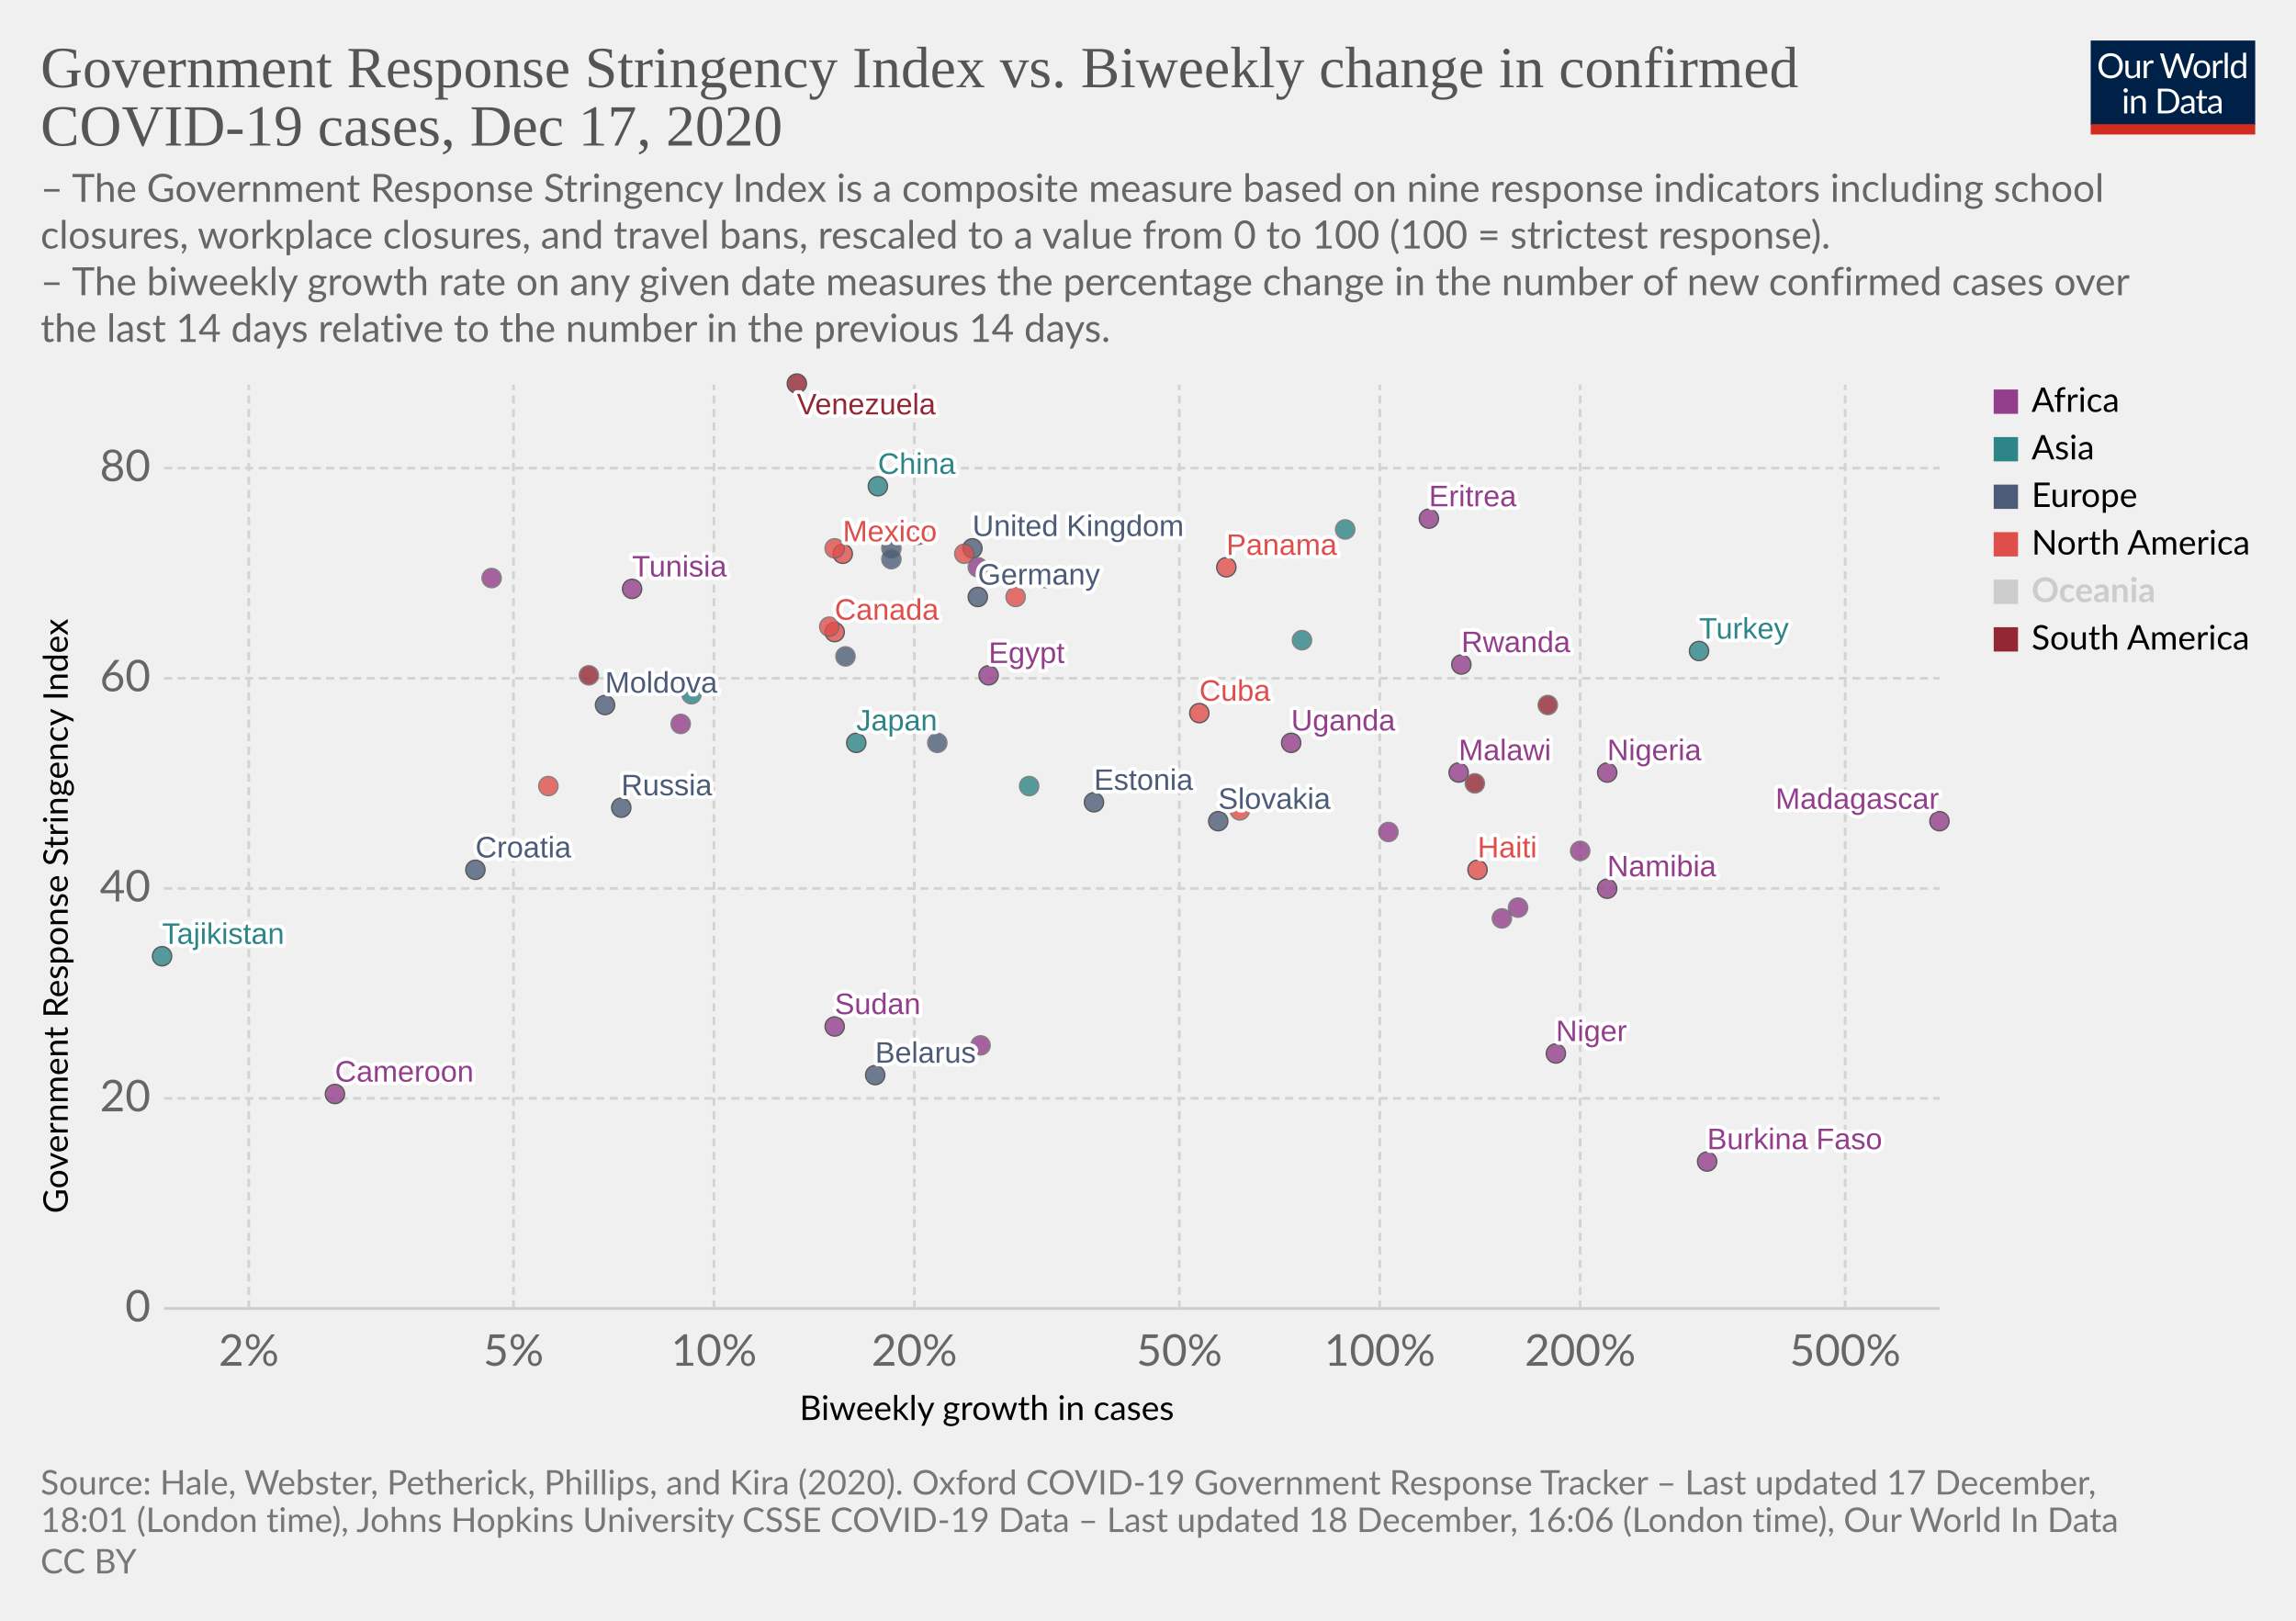
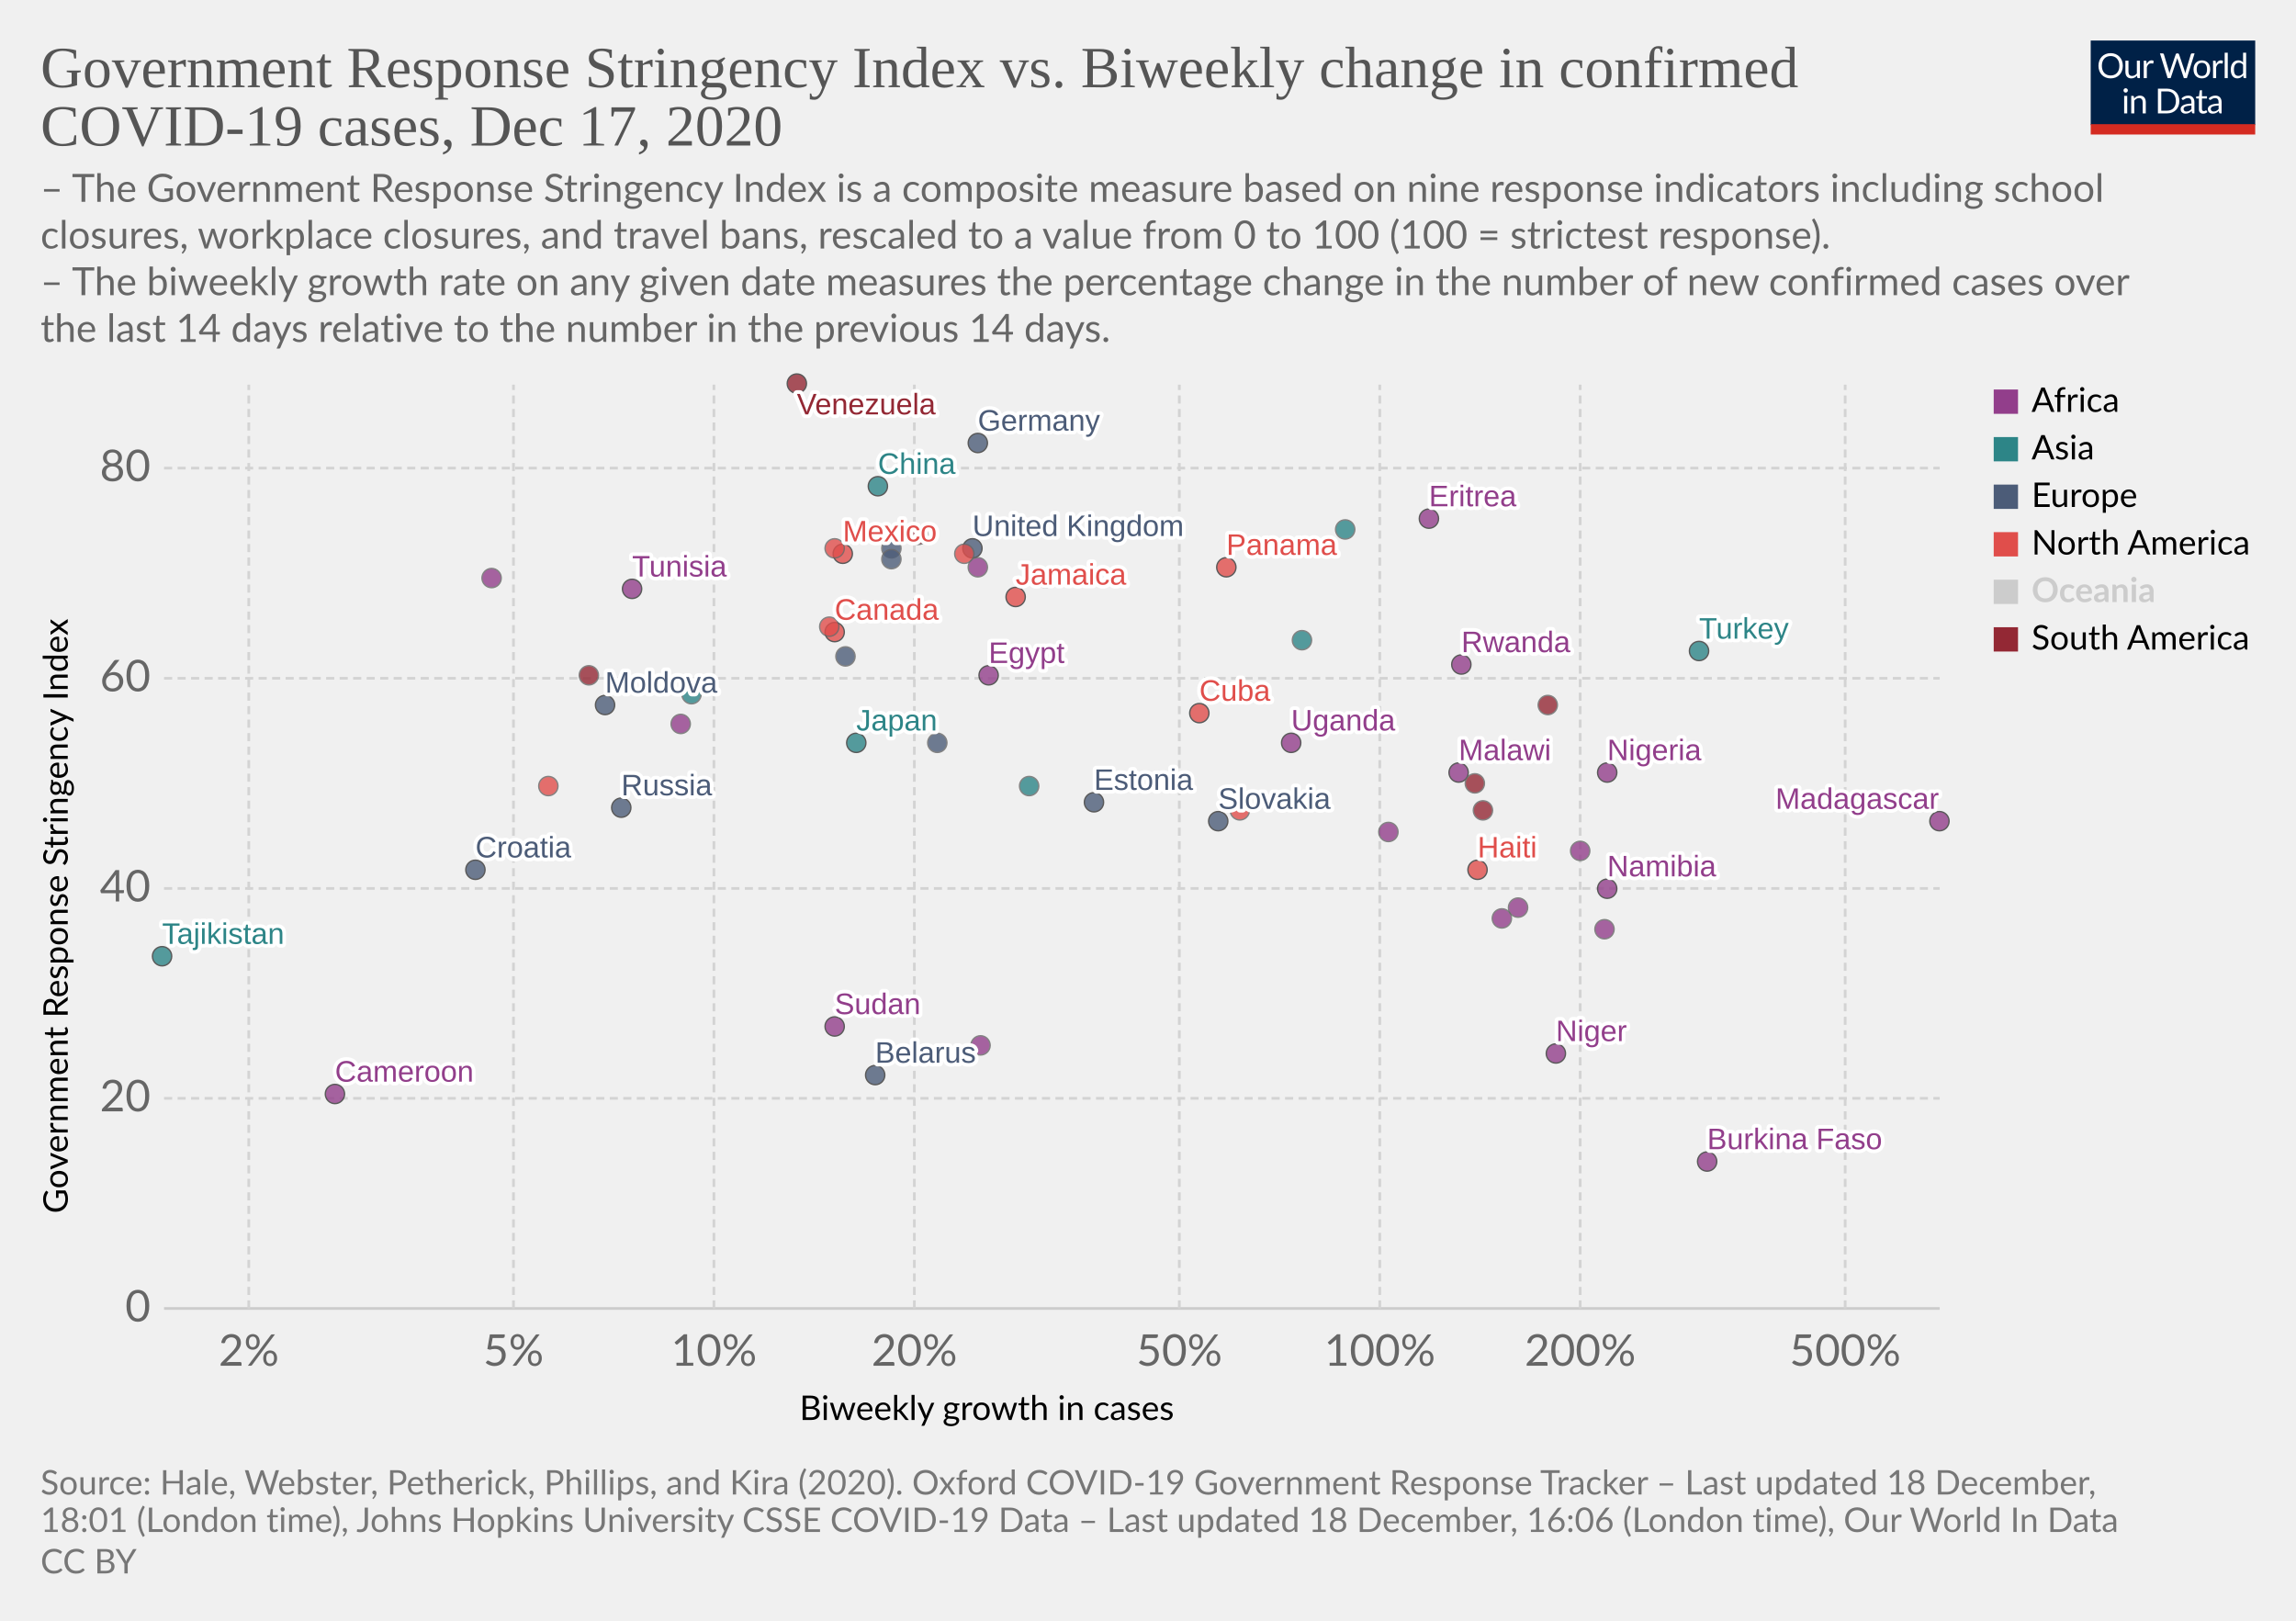
<svg xmlns="http://www.w3.org/2000/svg" version="1.1" style="background-color:#fff;-webkit-font-smoothing:antialiased" width="850" height="600" viewBox="0 0 850 600" font-family="Lato,'Helvetica Neue',Helvetica,Arial,sans-serif" font-size="18" text-rendering="optimizeLegibility">
  <g class="HeaderView">
    <g transform="matrix(.29 0 0 .29 774 15)">
      <svg width="210" height="120" viewBox="0 0 210 120" fill="none">
        <g clip-path="url(#clip0)">
          <path d="M0 0h210v107.89H0V0z" fill="#002147" />
          <path d="M40.98 32.25c0 2.36-.38 4.53-1.12 6.51a14.26 14.26 0 01-8.1 8.4c-1.9.78-4.02 1.17-6.34 1.17a16.6 16.6 0 01-6.33-1.17 14.31 14.31 0 01-8.08-8.4 18.29 18.29 0 01-1.12-6.51c0-2.36.38-4.53 1.12-6.5a14.32 14.32 0 018.07-8.44c1.92-.8 4.03-1.19 6.34-1.19 2.32 0 4.43.4 6.34 1.19 1.92.8 3.56 1.9 4.93 3.34a14.87 14.87 0 013.17 5.1 18.1 18.1 0 011.12 6.5zm-4.38 0c0-1.94-.26-3.68-.8-5.22a10.91 10.91 0 00-2.24-3.89 9.68 9.68 0 00-3.52-2.46 11.95 11.95 0 00-4.62-.86c-1.68 0-3.21.28-4.6.86a9.88 9.88 0 00-3.54 2.46 10.91 10.91 0 00-2.24 3.9c-.53 1.53-.8 3.27-.8 5.2 0 1.94.27 3.68.8 5.22a11.17 11.17 0 002.24 3.9 10.01 10.01 0 003.55 2.44c1.38.56 2.9.83 4.6.83 1.7 0 3.24-.27 4.61-.83a9.8 9.8 0 003.52-2.44 11.17 11.17 0 002.25-3.9c.53-1.54.8-3.28.8-5.21zm26.22-6.54V48H60.5c-.56 0-.9-.27-1.05-.81l-.31-2.4a12.45 12.45 0 01-3.26 2.6c-1.2.64-2.58.96-4.13.96-1.22 0-2.3-.2-3.24-.6a6.52 6.52 0 01-2.33-1.7 7.37 7.37 0 01-1.43-2.67c-.3-1.04-.46-2.2-.46-3.45V25.7h3.91v14.22c0 1.68.38 2.99 1.15 3.91.77.93 1.96 1.39 3.54 1.39 1.16 0 2.24-.27 3.23-.82a10.42 10.42 0 002.8-2.28V25.7h3.91zm8.61 4.47a9.94 9.94 0 012.6-3.56 5.64 5.64 0 013.76-1.3c.47 0 .92.05 1.34.15.44.1.83.27 1.17.49l-.3 2.92c-.09.37-.3.55-.66.55-.2 0-.5-.04-.9-.13a6.21 6.21 0 00-3.24.18c-.54.2-1.03.5-1.47.92-.42.4-.81.9-1.17 1.5-.33.58-.64 1.26-.92 2.02V48H67.7V25.71h2.25c.42 0 .72.08.88.25.16.16.27.44.33.83l.26 3.39zm61.16-13.7L122.75 48h-3.82l-7.99-24.05a21.95 21.95 0 01-.42-1.58 38.36 38.36 0 01-.44 1.58L102.05 48h-3.83L88.4 16.47h3.54c.38 0 .7.1.95.29.26.2.43.43.5.73l6.52 21.9c.1.4.2.83.28 1.28.1.46.2.94.29 1.46l.3-1.46c.12-.47.25-.9.38-1.27l7.41-21.91c.1-.25.26-.48.51-.69.27-.22.58-.33.95-.33h1.23c.38 0 .69.1.92.29.24.2.41.43.53.73l7.4 21.9a28.4 28.4 0 01.68 2.62 29.52 29.52 0 01.52-2.61l6.54-21.91c.07-.27.23-.5.48-.7.27-.21.58-.32.95-.32h3.32zm9.35 8.88c1.63 0 3.1.27 4.4.82a9.43 9.43 0 015.46 5.94c.5 1.4.74 2.98.74 4.73 0 1.76-.25 3.34-.74 4.75a9.43 9.43 0 01-5.46 5.92c-1.3.52-2.77.79-4.4.79-1.64 0-3.12-.27-4.44-.8a9.42 9.42 0 01-3.35-2.3c-.92-1-1.63-2.2-2.13-3.61-.49-1.41-.73-3-.73-4.75s.24-3.33.73-4.73c.5-1.43 1.2-2.64 2.13-3.63a9.4 9.4 0 013.35-2.31c1.32-.55 2.8-.82 4.44-.82zm0 19.89c2.2 0 3.84-.73 4.93-2.2 1.08-1.48 1.63-3.54 1.63-6.18 0-2.66-.55-4.72-1.63-6.2-1.09-1.49-2.73-2.23-4.93-2.23-1.12 0-2.09.2-2.93.57a5.7 5.7 0 00-2.06 1.65 7.5 7.5 0 00-1.24 2.67c-.26 1.04-.4 2.22-.4 3.54 0 2.64.55 4.7 1.64 6.18 1.1 1.47 2.76 2.2 4.99 2.2zm17.97-15.07a9.94 9.94 0 012.6-3.56 5.64 5.64 0 013.76-1.3c.47 0 .91.05 1.34.15.44.1.83.27 1.16.49l-.28 2.92c-.09.37-.31.55-.66.55-.2 0-.5-.04-.9-.13a6.2 6.2 0 00-3.24.18c-.54.2-1.03.5-1.47.92-.43.4-.82.9-1.17 1.5a13.1 13.1 0 00-.92 2.02V48h-3.94V25.71h2.24c.43 0 .72.08.88.25.17.16.28.44.33.83l.27 3.39zm15.04-14.59V48h-3.92V15.6h3.92zm19.55 15.43a6.22 6.22 0 00-2.38-2.05 6.7 6.7 0 00-2.86-.6c-2.07 0-3.66.75-4.77 2.23-1.12 1.48-1.68 3.6-1.68 6.33 0 1.46.13 2.7.38 3.74a7.29 7.29 0 001.1 2.56 4.35 4.35 0 001.78 1.45c.7.3 1.5.46 2.4.46 1.29 0 2.41-.3 3.36-.88a9.6 9.6 0 002.67-2.49V31.02zm3.91-15.43V48h-2.33c-.56 0-.9-.27-1.06-.81l-.35-2.71a12.13 12.13 0 01-3.25 2.77 8.28 8.28 0 01-4.23 1.06 7.31 7.31 0 01-6.14-2.9c-.73-.96-1.3-2.15-1.69-3.57a18.35 18.35 0 01.07-9.48 11.29 11.29 0 011.89-3.7 8.7 8.7 0 017.06-3.34 7.96 7.96 0 016.12 2.62V15.59h3.91zM46.61 70.71V93H42.7V70.71h3.91zm.84-7c0 .39-.08.75-.24 1.09a2.81 2.81 0 01-1.52 1.47 2.67 2.67 0 01-2.16 0 2.9 2.9 0 01-1.45-1.47 2.67 2.67 0 010-2.16c.15-.35.35-.65.6-.9.25-.27.53-.47.85-.62a2.67 2.67 0 012.16 0c.35.15.65.35.9.62.27.25.47.55.62.9.16.34.24.7.24 1.08zm7.97 10.24c.49-.54 1-1.04 1.54-1.48a9.85 9.85 0 013.66-1.84 8.96 8.96 0 015.43.35c.94.4 1.72.97 2.33 1.71a7.36 7.36 0 011.43 2.67c.32 1.04.49 2.19.49 3.45V93h-3.94V78.81c0-1.69-.4-3-1.17-3.92-.76-.93-1.93-1.4-3.5-1.4a6.6 6.6 0 00-3.25.83c-1 .56-1.92 1.31-2.77 2.27V93h-3.94V70.71h2.35c.56 0 .9.28 1.04.82l.3 2.42zm57.7 3.3c0 2.36-.37 4.5-1.11 6.44a14.3 14.3 0 01-3.17 4.98 14.1 14.1 0 01-4.93 3.2c-1.9.76-4.02 1.13-6.33 1.13H85.8V61.47h11.77c2.31 0 4.42.39 6.33 1.15a13.8 13.8 0 018.1 8.18 17.75 17.75 0 011.12 6.45zm-4.37 0c0-1.94-.26-3.67-.8-5.2a10.94 10.94 0 00-2.23-3.87 9.57 9.57 0 00-3.53-2.42 12.23 12.23 0 00-4.61-.83h-7.5v24.62h7.5c1.7 0 3.24-.28 4.61-.84a9.7 9.7 0 003.53-2.4 10.94 10.94 0 002.24-3.87c.53-1.53.8-3.26.8-5.2zm19.8 5.72c-1.8.06-3.34.2-4.62.44-1.26.22-2.3.51-3.1.88-.8.36-1.37.8-1.74 1.3-.35.5-.53 1.05-.53 1.67 0 .58.1 1.1.3 1.52a3 3 0 00.76 1.05c.34.27.73.46 1.17.6.45.11.94.17 1.45.17a7.28 7.28 0 003.5-.81 11.95 11.95 0 002.82-2.2v-4.62zm-12.65-9.11a12.73 12.73 0 013.98-2.66c1.43-.59 3-.88 4.73-.88 1.25 0 2.36.2 3.33.61a6.81 6.81 0 013.94 4.38c.33 1.04.5 2.19.5 3.43V93h-1.74a1.8 1.8 0 01-.88-.18c-.2-.13-.36-.38-.48-.74l-.44-2.12c-.59.55-1.16 1.03-1.72 1.46a9.48 9.48 0 01-3.74 1.7c-.69.15-1.46.23-2.3.23-.87 0-1.69-.12-2.45-.35a5.34 5.34 0 01-3.34-2.93 6.64 6.64 0 01-.49-2.64c0-.88.25-1.72.73-2.53a6.33 6.33 0 012.35-2.17c1.09-.63 2.5-1.15 4.25-1.54 1.75-.41 3.89-.65 6.42-.7v-1.75c0-1.73-.37-3.03-1.12-3.91-.75-.9-1.84-1.34-3.28-1.34-.97 0-1.78.12-2.44.37-.64.23-1.2.5-1.7.81l-1.23.82c-.33.23-.67.35-1 .35-.27 0-.5-.07-.69-.2a2.1 2.1 0 01-.48-.53l-.7-1.25zm27.67 19.5c-1.76 0-3.12-.5-4.07-1.48-.94-.98-1.41-2.4-1.41-4.25V74h-2.68a.9.9 0 01-.6-.2c-.16-.14-.24-.36-.24-.66v-1.56l3.65-.46.9-6.89a.9.9 0 01.29-.52.88.88 0 01.62-.22H142v7.67h6.44V74H142v13.38c0 .94.22 1.63.68 2.09.45.45 1.04.68 1.76.68a3.21 3.21 0 001.85-.53l.55-.35c.16-.12.3-.18.41-.18.2 0 .4.13.55.38l1.15 1.87a7.45 7.45 0 01-2.44 1.5c-.96.35-1.94.52-2.95.52zm19.68-10.4c-1.8.07-3.34.21-4.62.45-1.26.22-2.3.51-3.1.88-.8.36-1.37.8-1.74 1.3-.35.5-.53 1.05-.53 1.67 0 .58.1 1.1.3 1.52.18.42.44.77.76 1.05.34.27.73.46 1.17.6.45.11.94.17 1.45.17a7.3 7.3 0 003.5-.81 12.04 12.04 0 002.82-2.2v-4.62zm-12.65-9.1a12.72 12.72 0 013.99-2.66c1.42-.59 3-.88 4.72-.88 1.25 0 2.36.2 3.33.61a6.81 6.81 0 013.94 4.38c.33 1.04.5 2.19.5 3.43V93h-1.74a1.8 1.8 0 01-.88-.18c-.2-.13-.36-.38-.48-.74l-.44-2.12c-.59.55-1.16 1.03-1.72 1.46a9.48 9.48 0 01-3.74 1.7c-.69.15-1.46.23-2.3.23-.87 0-1.69-.12-2.45-.35a5.33 5.33 0 01-3.34-2.93 6.62 6.62 0 01-.49-2.64c0-.88.25-1.72.73-2.53a6.33 6.33 0 012.35-2.17c1.09-.63 2.5-1.15 4.25-1.54a31.2 31.2 0 016.42-.7v-1.75c0-1.73-.37-3.03-1.12-3.91-.75-.9-1.84-1.34-3.28-1.34-.97 0-1.78.12-2.44.37-.64.23-1.2.5-1.7.81-.46.3-.87.57-1.22.82-.34.23-.68.35-1.02.35-.26 0-.49-.07-.68-.2a1.88 1.88 0 01-.48-.53l-.7-1.25z" fill="#fff" />
          <path fill="#D42B21" d="M0 106.79h210V120H0z" />
        </g>
        <defs>
          <clipPath id="clip0">
            <path fill="#fff" d="M0 0h210v120H0z" />
          </clipPath>
        </defs>
      </svg>
    </g>
    <a href="https://ourworldindata.org/grapher/government-response-stringency-index-vs-biweekly-change-in-confirmed-covid-19-cases?time=latest" target="_blank" rel="noopener" font-family="&quot;Playfair Display&quot;,Georgia,&quot;Times New Roman&quot;,serif">
      <text font-size="21.6" x="15" y="32.3" fill="#555">
        <tspan x="15" y="32.28">Government Response Stringency Index vs. Biweekly change in confirmed</tspan>
        <tspan x="15" y="53.88">COVID-19 cases, Dec 17, 2020</tspan>
      </text>
    </a>
    <text font-size="14.4" x="15" y="74.7" fill="#666">
      <tspan x="15" y="74.72">– The Government Response Stringency Index is a composite measure based on nine response indicators including school</tspan>
      <tspan x="15" y="92">closures, workplace closures, and travel bans, rescaled to a value from 0 to 100 (100 = strictest response).</tspan>
      <tspan x="15" y="109.28"> – The biweekly growth rate on any given date measures the percentage change in the number of new confirmed cases over</tspan>
      <tspan x="15" y="126.56">the last 14 days relative to the number in the previous 14 days.</tspan>
    </text>
  </g>
  <g class="ScatterPlot">
    <g class="DualAxisView">
      <g class="HorizontalAxis">
        <text font-size="12.6" x="296" y="525.7">
          <tspan x="295.99" y="525.68">Biweekly growth in cases</tspan>
        </text>
        <text x="92.1" y="505.6" fill="#666" text-anchor="middle" font-size="16.2">2%</text>
        <text x="190.1" y="505.6" fill="#666" text-anchor="middle" font-size="16.2">5%</text>
        <text x="264.3" y="505.6" fill="#666" text-anchor="middle" font-size="16.2">10%</text>
        <text x="338.5" y="505.6" fill="#666" text-anchor="middle" font-size="16.2">20%</text>
        <text x="436.6" y="505.6" fill="#666" text-anchor="middle" font-size="16.2">50%</text>
        <text x="510.8" y="505.6" fill="#666" text-anchor="middle" font-size="16.2">100%</text>
        <text x="585" y="505.6" fill="#666" text-anchor="middle" font-size="16.2">200%</text>
        <text x="683.1" y="505.6" fill="#666" text-anchor="middle" font-size="16.2">500%</text>
      </g>
      <g class="VerticalAxis">
        <text font-size="12.6" x="-449.2" y="25.1" transform="rotate(-90)">
          <tspan x="-449.2" y="25.08">Government Response Stringency Index</tspan>
        </text>
        <text x="55.74" y="484.4" fill="#666" dominant-baseline="middle" text-anchor="end" font-size="16.2">0</text>
        <text x="55.74" y="406.6" fill="#666" dominant-baseline="middle" text-anchor="end" font-size="16.2">20</text>
        <text x="55.74" y="328.9" fill="#666" dominant-baseline="middle" text-anchor="end" font-size="16.2">40</text>
        <text x="55.74" y="251.1" fill="#666" dominant-baseline="middle" text-anchor="end" font-size="16.2">60</text>
        <text x="55.74" y="173.3" fill="#666" dominant-baseline="middle" text-anchor="end" font-size="16.2">80</text>
      </g>
      <g class="AxisGridLines horizontalLines">
        <path stroke="#ccc" d="M60.74 484.4h657.35" />
        <path stroke="#d3d3d3" stroke-dasharray="3,2" d="M60.74 406.6h657.35M60.74 328.9h657.35M60.74 251.1h657.35M60.74 173.3h657.35" />
      </g>
      <g class="AxisGridLines verticalLines" stroke="#d3d3d3" stroke-dasharray="3,2">
        <path d="M92.1 484.4v-342M190.1 484.4v-342M264.3 484.4v-342M338.5 484.4v-342M436.6 484.4v-342M510.8 484.4v-342M585 484.4v-342M683.1 484.4v-342" />
      </g>
    </g>
    <g class="PointsWithLabels clickable" clip-path="url(#a)" font-family="Arial, sans-serif">
      <path fill="rgba(255,255,255,0)" d="M60.74 142.4h657.35v342H60.74z" />
      <defs>
        <clipPath id="a">
          <path d="M50.74 132.4h677.35v362H50.74z" />
        </clipPath>
      </defs>
      <g class="key-United-Kingdom_0">
        <circle cx="360" cy="203" r="3.57" fill="#4C5C78" opacity=".8" stroke="#333" stroke-width=".5" />
      </g>
      <g class="key-Ireland_0">
        <circle cx="330" cy="203" r="3.57" fill="#4C5C78" opacity=".8" stroke="#666" stroke-width=".5" />
      </g>
      <g class="key-Germany_0">
-         <circle cx="362" cy="221" r="3.57" fill="#4C5C78" opacity=".8" stroke="#333" stroke-width=".5" />
+         <circle cx="362" cy="164" r="3.57" fill="#4C5C78" opacity=".8" stroke="#333" stroke-width=".5" />
      </g>
      <g class="key-Sweden_0">
        <circle cx="330" cy="207" r="3.57" fill="#4C5C78" opacity=".8" stroke="#666" stroke-width=".5" />
      </g>
      <g class="key-Russia_0">
        <circle cx="230" cy="299" r="3.57" fill="#4C5C78" opacity=".8" stroke="#333" stroke-width=".5" />
      </g>
      <g class="key-United-States_0">
        <circle cx="357" cy="205" r="3.57" fill="#E04E4B" opacity=".8" stroke="#666" stroke-width=".5" />
      </g>
      <g class="key-Japan_0">
        <circle cx="317" cy="275" r="3.57" fill="#2D8587" opacity=".8" stroke="#333" stroke-width=".5" />
      </g>
      <g class="key-Nigeria_0">
        <circle cx="595" cy="286" r="3.57" fill="#923E8B" opacity=".8" stroke="#333" stroke-width=".5" />
      </g>
      <g class="key-Niger_0">
        <circle cx="576" cy="390" r="3.57" fill="#923E8B" opacity=".8" stroke="#333" stroke-width=".5" />
      </g>
      <g class="key-Namibia_0">
        <circle cx="595" cy="329" r="3.57" fill="#923E8B" opacity=".8" stroke="#333" stroke-width=".5" />
      </g>
      <g class="key-Moldova_0">
        <circle cx="224" cy="261" r="3.57" fill="#4C5C78" opacity=".8" stroke="#333" stroke-width=".5" />
      </g>
      <g class="key-Mexico_0">
        <circle cx="312" cy="205" r="3.57" fill="#E04E4B" opacity=".8" stroke="#333" stroke-width=".5" />
      </g>
      <g class="key-Malawi_0">
        <circle cx="540" cy="286" r="3.57" fill="#923E8B" opacity=".8" stroke="#333" stroke-width=".5" />
      </g>
      <g class="key-Madagascar_0">
        <circle cx="718" cy="304" r="3.57" fill="#923E8B" opacity=".8" stroke="#333" stroke-width=".5" />
      </g>
      <g class="key-Latvia_0">
        <circle cx="347" cy="275" r="3.57" fill="#4C5C78" opacity=".8" stroke="#666" stroke-width=".5" />
      </g>
      <g class="key-Bahrain_0">
        <circle cx="256" cy="257" r="3.57" fill="#2D8587" opacity=".8" stroke="#666" stroke-width=".5" />
      </g>
      <g class="key-Belarus_0">
        <circle cx="324" cy="398" r="3.57" fill="#4C5C78" opacity=".8" stroke="#333" stroke-width=".5" />
      </g>
      <g class="key-Belize_0">
        <circle cx="309" cy="203" r="3.57" fill="#E04E4B" opacity=".8" stroke="#666" stroke-width=".5" />
      </g>
+       <g class="key-Bolivia_0">
+         <circle cx="549" cy="300" r="3.57" fill="#932834" opacity=".8" stroke="#666" stroke-width=".5" />
+       </g>
      <g class="key-Burkina-Faso_0">
        <circle cx="632" cy="430" r="3.57" fill="#923E8B" opacity=".8" stroke="#333" stroke-width=".5" />
      </g>
      <g class="key-Cameroon_0">
        <circle cx="124" cy="405" r="3.57" fill="#923E8B" opacity=".8" stroke="#333" stroke-width=".5" />
      </g>
      <g class="key-Canada_0">
        <circle cx="309" cy="234" r="3.57" fill="#E04E4B" opacity=".8" stroke="#333" stroke-width=".5" />
      </g>
      <g class="key-Slovakia_0">
        <circle cx="451" cy="304" r="3.57" fill="#4C5C78" opacity=".8" stroke="#333" stroke-width=".5" />
      </g>
      <g class="key-Sierra-Leone_0">
        <circle cx="556" cy="340" r="3.57" fill="#923E8B" opacity=".8" stroke="#666" stroke-width=".5" />
      </g>
      <g class="key-Rwanda_0">
        <circle cx="541" cy="246" r="3.57" fill="#923E8B" opacity=".8" stroke="#333" stroke-width=".5" />
      </g>
      <g class="key-Panama_0">
        <circle cx="454" cy="210" r="3.57" fill="#E04E4B" opacity=".8" stroke="#333" stroke-width=".5" />
      </g>
      <g class="key-Haiti_0">
        <circle cx="547" cy="322" r="3.57" fill="#E04E4B" opacity=".8" stroke="#333" stroke-width=".5" />
      </g>
      <g class="key-Guatemala_0">
        <circle cx="203" cy="291" r="3.57" fill="#E04E4B" opacity=".8" stroke="#666" stroke-width=".5" />
      </g>
      <g class="key-Gabon_0">
        <circle cx="252" cy="268" r="3.57" fill="#923E8B" opacity=".8" stroke="#666" stroke-width=".5" />
      </g>
      <g class="key-Djibouti_0">
        <circle cx="562" cy="336" r="3.57" fill="#923E8B" opacity=".8" stroke="#666" stroke-width=".5" />
      </g>
      <g class="key-Estonia_0">
        <circle cx="405" cy="297" r="3.57" fill="#4C5C78" opacity=".8" stroke="#333" stroke-width=".5" />
      </g>
      <g class="key-Eritrea_0">
        <circle cx="529" cy="192" r="3.57" fill="#923E8B" opacity=".8" stroke="#333" stroke-width=".5" />
      </g>
      <g class="key-Dominican-Republic_0">
        <circle cx="307" cy="232" r="3.57" fill="#E04E4B" opacity=".8" stroke="#666" stroke-width=".5" />
      </g>
      <g class="key-Czechia_0">
        <circle cx="313" cy="243" r="3.57" fill="#4C5C78" opacity=".8" stroke="#666" stroke-width=".5" />
      </g>
      <g class="key-Cyprus_0">
        <circle cx="387" cy="214" r="3.57" fill="#4C5C78" opacity=".8" stroke="#666" stroke-width=".5" />
      </g>
      <g class="key-Cuba_0">
        <circle cx="444" cy="264" r="3.57" fill="#E04E4B" opacity=".8" stroke="#333" stroke-width=".5" />
      </g>
      <g class="key-Croatia_0">
        <circle cx="176" cy="322" r="3.57" fill="#4C5C78" opacity=".8" stroke="#333" stroke-width=".5" />
      </g>
      <g class="key-Zambia_0">
        <circle cx="514" cy="308" r="3.57" fill="#923E8B" opacity=".8" stroke="#666" stroke-width=".5" />
      </g>
      <g class="key-Uruguay_0">
        <circle cx="546" cy="290" r="3.57" fill="#932834" opacity=".8" stroke="#666" stroke-width=".5" />
      </g>
      <g class="key-Egypt_0">
        <circle cx="366" cy="250" r="3.57" fill="#923E8B" opacity=".8" stroke="#333" stroke-width=".5" />
      </g>
      <g class="key-Uganda_0">
        <circle cx="478" cy="275" r="3.57" fill="#923E8B" opacity=".8" stroke="#333" stroke-width=".5" />
      </g>
      <g class="key-Turkey_0">
        <circle cx="629" cy="241" r="3.57" fill="#2D8587" opacity=".8" stroke="#333" stroke-width=".5" />
      </g>
      <g class="key-Tunisia_0">
        <circle cx="234" cy="218" r="3.57" fill="#923E8B" opacity=".8" stroke="#333" stroke-width=".5" />
      </g>
      <g class="key-Tajikistan_0">
        <circle cx="60" cy="354" r="3.57" fill="#2D8587" opacity=".8" stroke="#333" stroke-width=".5" />
      </g>
      <g class="key-Sudan_0">
        <circle cx="309" cy="380" r="3.57" fill="#923E8B" opacity=".8" stroke="#333" stroke-width=".5" />
      </g>
      <g class="key-Zimbabwe_0">
        <circle cx="182" cy="214" r="3.57" fill="#923E8B" opacity=".8" stroke="#666" stroke-width=".5" />
      </g>
+       <g class="key-Lesotho_0">
+         <circle cx="594" cy="344" r="3.57" fill="#923E8B" opacity=".8" stroke="#666" stroke-width=".5" />
+       </g>
      <g class="key-South-Korea_0">
        <circle cx="482" cy="237" r="3.57" fill="#2D8587" opacity=".8" stroke="#666" stroke-width=".5" />
      </g>
      <g class="key-Jamaica_0">
-         <circle cx="376" cy="221" r="3.57" fill="#E04E4B" opacity=".8" stroke="#666" stroke-width=".5" />
+         <circle cx="376" cy="221" r="3.57" fill="#E04E4B" opacity=".8" stroke="#333" stroke-width=".5" />
      </g>
      <g class="key-Israel_0">
        <circle cx="498" cy="196" r="3.57" fill="#2D8587" opacity=".8" stroke="#666" stroke-width=".5" />
      </g>
      <g class="key-Sri-Lanka_0">
        <circle cx="381" cy="291" r="3.57" fill="#2D8587" opacity=".8" stroke="#666" stroke-width=".5" />
      </g>
      <g class="key-Cote-d__0027Ivoire_0">
        <circle cx="363" cy="387" r="3.57" fill="#923E8B" opacity=".8" stroke="#666" stroke-width=".5" />
      </g>
      <g class="key-Suriname_0">
        <circle cx="573" cy="261" r="3.57" fill="#932834" opacity=".8" stroke="#666" stroke-width=".5" />
      </g>
      <g class="key-Venezuela_0">
        <circle cx="295" cy="142" r="3.57" fill="#932834" opacity=".8" stroke="#333" stroke-width=".5" />
      </g>
      <g class="key-El-Salvador_0">
        <circle cx="459" cy="300" r="3.57" fill="#E04E4B" opacity=".8" stroke="#666" stroke-width=".5" />
      </g>
      <g class="key-Congo_0">
        <circle cx="585" cy="315" r="3.57" fill="#923E8B" opacity=".8" stroke="#666" stroke-width=".5" />
      </g>
      <g class="key-Colombia_0">
        <circle cx="218" cy="250" r="3.57" fill="#932834" opacity=".8" stroke="#666" stroke-width=".5" />
      </g>
      <g class="key-China_0">
        <circle cx="325" cy="180" r="3.57" fill="#2D8587" opacity=".8" stroke="#333" stroke-width=".5" />
      </g>
      <g class="key-Chile_0">
        <circle cx="340" cy="198" r="3.57" fill="#932834" opacity=".8" stroke="#666" stroke-width=".5" />
      </g>
      <g class="key-Chad_0">
        <circle cx="362" cy="210" r="3.57" fill="#923E8B" opacity=".8" stroke="#666" stroke-width=".5" />
      </g>
      <g class="backgroundLabels" fill="#333" font-size="11" font-weight="400">
        <text x="360" y="198.43" fill="#fff" stroke="#fff" stroke-linecap="round" stroke-linejoin="round" stroke-width=".25em">United Kingdom</text>
        <text x="360" y="198.43" fill="#4C5C78">United Kingdom</text>
-         <text x="362" y="216.43" fill="#fff" stroke="#fff" stroke-linecap="round" stroke-linejoin="round" stroke-width=".25em">Germany</text>
-         <text x="362" y="216.43" fill="#4C5C78">Germany</text>
+         <text x="362" y="159.43" fill="#fff" stroke="#fff" stroke-linecap="round" stroke-linejoin="round" stroke-width=".25em">Germany</text>
+         <text x="362" y="159.43" fill="#4C5C78">Germany</text>
        <text x="230" y="294.43" fill="#fff" stroke="#fff" stroke-linecap="round" stroke-linejoin="round" stroke-width=".25em">Russia</text>
        <text x="230" y="294.43" fill="#4C5C78">Russia</text>
        <text x="317" y="270.43" fill="#fff" stroke="#fff" stroke-linecap="round" stroke-linejoin="round" stroke-width=".25em">Japan</text>
        <text x="317" y="270.43" fill="#2D8587">Japan</text>
        <text x="595" y="281.43" fill="#fff" stroke="#fff" stroke-linecap="round" stroke-linejoin="round" stroke-width=".25em">Nigeria</text>
        <text x="595" y="281.43" fill="#923E8B">Nigeria</text>
        <text x="576" y="385.43" fill="#fff" stroke="#fff" stroke-linecap="round" stroke-linejoin="round" stroke-width=".25em">Niger</text>
        <text x="576" y="385.43" fill="#923E8B">Niger</text>
        <text x="595" y="324.43" fill="#fff" stroke="#fff" stroke-linecap="round" stroke-linejoin="round" stroke-width=".25em">Namibia</text>
        <text x="595" y="324.43" fill="#923E8B">Namibia</text>
        <text x="224" y="256.43" fill="#fff" stroke="#fff" stroke-linecap="round" stroke-linejoin="round" stroke-width=".25em">Moldova</text>
        <text x="224" y="256.43" fill="#4C5C78">Moldova</text>
        <text x="312" y="200.43" fill="#fff" stroke="#fff" stroke-linecap="round" stroke-linejoin="round" stroke-width=".25em">Mexico</text>
        <text x="312" y="200.43" fill="#E04E4B">Mexico</text>
        <text x="540" y="281.43" fill="#fff" stroke="#fff" stroke-linecap="round" stroke-linejoin="round" stroke-width=".25em">Malawi</text>
        <text x="540" y="281.43" fill="#923E8B">Malawi</text>
        <text x="657.28" y="299.43" fill="#fff" stroke="#fff" stroke-linecap="round" stroke-linejoin="round" stroke-width=".25em">Madagascar</text>
        <text x="657.28" y="299.43" fill="#923E8B">Madagascar</text>
        <text x="324" y="393.43" fill="#fff" stroke="#fff" stroke-linecap="round" stroke-linejoin="round" stroke-width=".25em">Belarus</text>
        <text x="324" y="393.43" fill="#4C5C78">Belarus</text>
        <text x="632" y="425.43" fill="#fff" stroke="#fff" stroke-linecap="round" stroke-linejoin="round" stroke-width=".25em">Burkina Faso</text>
        <text x="632" y="425.43" fill="#923E8B">Burkina Faso</text>
        <text x="124" y="400.43" fill="#fff" stroke="#fff" stroke-linecap="round" stroke-linejoin="round" stroke-width=".25em">Cameroon</text>
        <text x="124" y="400.43" fill="#923E8B">Cameroon</text>
        <text x="309" y="229.43" fill="#fff" stroke="#fff" stroke-linecap="round" stroke-linejoin="round" stroke-width=".25em">Canada</text>
        <text x="309" y="229.43" fill="#E04E4B">Canada</text>
        <text x="451" y="299.43" fill="#fff" stroke="#fff" stroke-linecap="round" stroke-linejoin="round" stroke-width=".25em">Slovakia</text>
        <text x="451" y="299.43" fill="#4C5C78">Slovakia</text>
        <text x="541" y="241.43" fill="#fff" stroke="#fff" stroke-linecap="round" stroke-linejoin="round" stroke-width=".25em">Rwanda</text>
        <text x="541" y="241.43" fill="#923E8B">Rwanda</text>
        <text x="454" y="205.43" fill="#fff" stroke="#fff" stroke-linecap="round" stroke-linejoin="round" stroke-width=".25em">Panama</text>
        <text x="454" y="205.43" fill="#E04E4B">Panama</text>
        <text x="547" y="317.43" fill="#fff" stroke="#fff" stroke-linecap="round" stroke-linejoin="round" stroke-width=".25em">Haiti</text>
        <text x="547" y="317.43" fill="#E04E4B">Haiti</text>
        <text x="405" y="292.43" fill="#fff" stroke="#fff" stroke-linecap="round" stroke-linejoin="round" stroke-width=".25em">Estonia</text>
        <text x="405" y="292.43" fill="#4C5C78">Estonia</text>
        <text x="529" y="187.43" fill="#fff" stroke="#fff" stroke-linecap="round" stroke-linejoin="round" stroke-width=".25em">Eritrea</text>
        <text x="529" y="187.43" fill="#923E8B">Eritrea</text>
        <text x="444" y="259.43" fill="#fff" stroke="#fff" stroke-linecap="round" stroke-linejoin="round" stroke-width=".25em">Cuba</text>
        <text x="444" y="259.43" fill="#E04E4B">Cuba</text>
        <text x="176" y="317.43" fill="#fff" stroke="#fff" stroke-linecap="round" stroke-linejoin="round" stroke-width=".25em">Croatia</text>
        <text x="176" y="317.43" fill="#4C5C78">Croatia</text>
        <text x="366" y="245.43" fill="#fff" stroke="#fff" stroke-linecap="round" stroke-linejoin="round" stroke-width=".25em">Egypt</text>
        <text x="366" y="245.43" fill="#923E8B">Egypt</text>
        <text x="478" y="270.43" fill="#fff" stroke="#fff" stroke-linecap="round" stroke-linejoin="round" stroke-width=".25em">Uganda</text>
        <text x="478" y="270.43" fill="#923E8B">Uganda</text>
        <text x="629" y="236.43" fill="#fff" stroke="#fff" stroke-linecap="round" stroke-linejoin="round" stroke-width=".25em">Turkey</text>
        <text x="629" y="236.43" fill="#2D8587">Turkey</text>
        <text x="234" y="213.43" fill="#fff" stroke="#fff" stroke-linecap="round" stroke-linejoin="round" stroke-width=".25em">Tunisia</text>
        <text x="234" y="213.43" fill="#923E8B">Tunisia</text>
        <text x="60" y="349.43" fill="#fff" stroke="#fff" stroke-linecap="round" stroke-linejoin="round" stroke-width=".25em">Tajikistan</text>
        <text x="60" y="349.43" fill="#2D8587">Tajikistan</text>
        <text x="309" y="375.43" fill="#fff" stroke="#fff" stroke-linecap="round" stroke-linejoin="round" stroke-width=".25em">Sudan</text>
        <text x="309" y="375.43" fill="#923E8B">Sudan</text>
+         <text x="376" y="216.43" fill="#fff" stroke="#fff" stroke-linecap="round" stroke-linejoin="round" stroke-width=".25em">Jamaica</text>
+         <text x="376" y="216.43" fill="#E04E4B">Jamaica</text>
        <text x="295" y="153.4" fill="#fff" stroke="#fff" stroke-linecap="round" stroke-linejoin="round" stroke-width=".25em">Venezuela</text>
        <text x="295" y="153.4" fill="#932834">Venezuela</text>
        <text x="325" y="175.43" fill="#fff" stroke="#fff" stroke-linecap="round" stroke-linejoin="round" stroke-width=".25em">China</text>
        <text x="325" y="175.43" fill="#2D8587">China</text>
      </g>
    </g>
    <g class="ScatterColorLegend clickable" cursor="pointer">
      <g class="legendMark">
        <path fill="#923E8B" d="M738.09 144.2h9v9h-9z" />
        <text font-size="12.6" x="752.1" y="152.5">
          <tspan x="752.09" y="152.48">Africa</tspan>
        </text>
      </g>
      <g class="legendMark">
        <path fill="#2D8587" d="M738.09 161.8h9v9h-9z" />
        <text font-size="12.6" x="752.1" y="170.1">
          <tspan x="752.09" y="170.08">Asia</tspan>
        </text>
      </g>
      <g class="legendMark">
        <path fill="#4C5C78" d="M738.09 179.4h9v9h-9z" />
        <text font-size="12.6" x="752.1" y="187.7">
          <tspan x="752.09" y="187.68">Europe</tspan>
        </text>
      </g>
      <g class="legendMark">
        <path fill="#E04E4B" d="M738.09 197h9v9h-9z" />
        <text font-size="12.6" x="752.1" y="205.3">
          <tspan x="752.09" y="205.28">North America</tspan>
        </text>
      </g>
      <g class="legendMark" fill="#ccc">
        <path d="M738.09 214.6h9v9h-9z" />
        <text font-size="12.6" x="752.1" y="222.9" font-weight="700">
          <tspan x="752.09" y="222.88">Oceania</tspan>
        </text>
      </g>
      <g class="legendMark">
        <path fill="#932834" d="M738.09 232.2h9v9h-9z" />
        <text font-size="12.6" x="752.1" y="240.5">
          <tspan x="752.09" y="240.48">South America</tspan>
        </text>
      </g>
    </g>
  </g>
  <g class="SourcesFooter" fill="#777">
    <g class="clickable" fill="#777">
      <text font-size="12.6" x="15" y="553.3">
-         <tspan x="15" y="553.28">Source: Hale, Webster, Petherick, Phillips, and Kira (2020). Oxford COVID-19 Government Response Tracker – Last updated 17 December,</tspan>
+         <tspan x="15" y="553.28">Source: Hale, Webster, Petherick, Phillips, and Kira (2020). Oxford COVID-19 Government Response Tracker – Last updated 18 December,</tspan>
        <tspan x="15" y="567.14">18:01 (London time), Johns Hopkins University CSSE COVID-19 Data – Last updated 18 December, 16:06 (London time), Our World In Data</tspan>
      </text>
    </g>
    <text font-size="12.6" x="15" y="582.5">
      <tspan x="15" y="582.48">
        <a class="cclogo" href="http://creativecommons.org/licenses/by/4.0/deed.en_US" target="_blank" fill="#777">CC BY</a>
      </tspan>
    </text>
  </g>
</svg>
